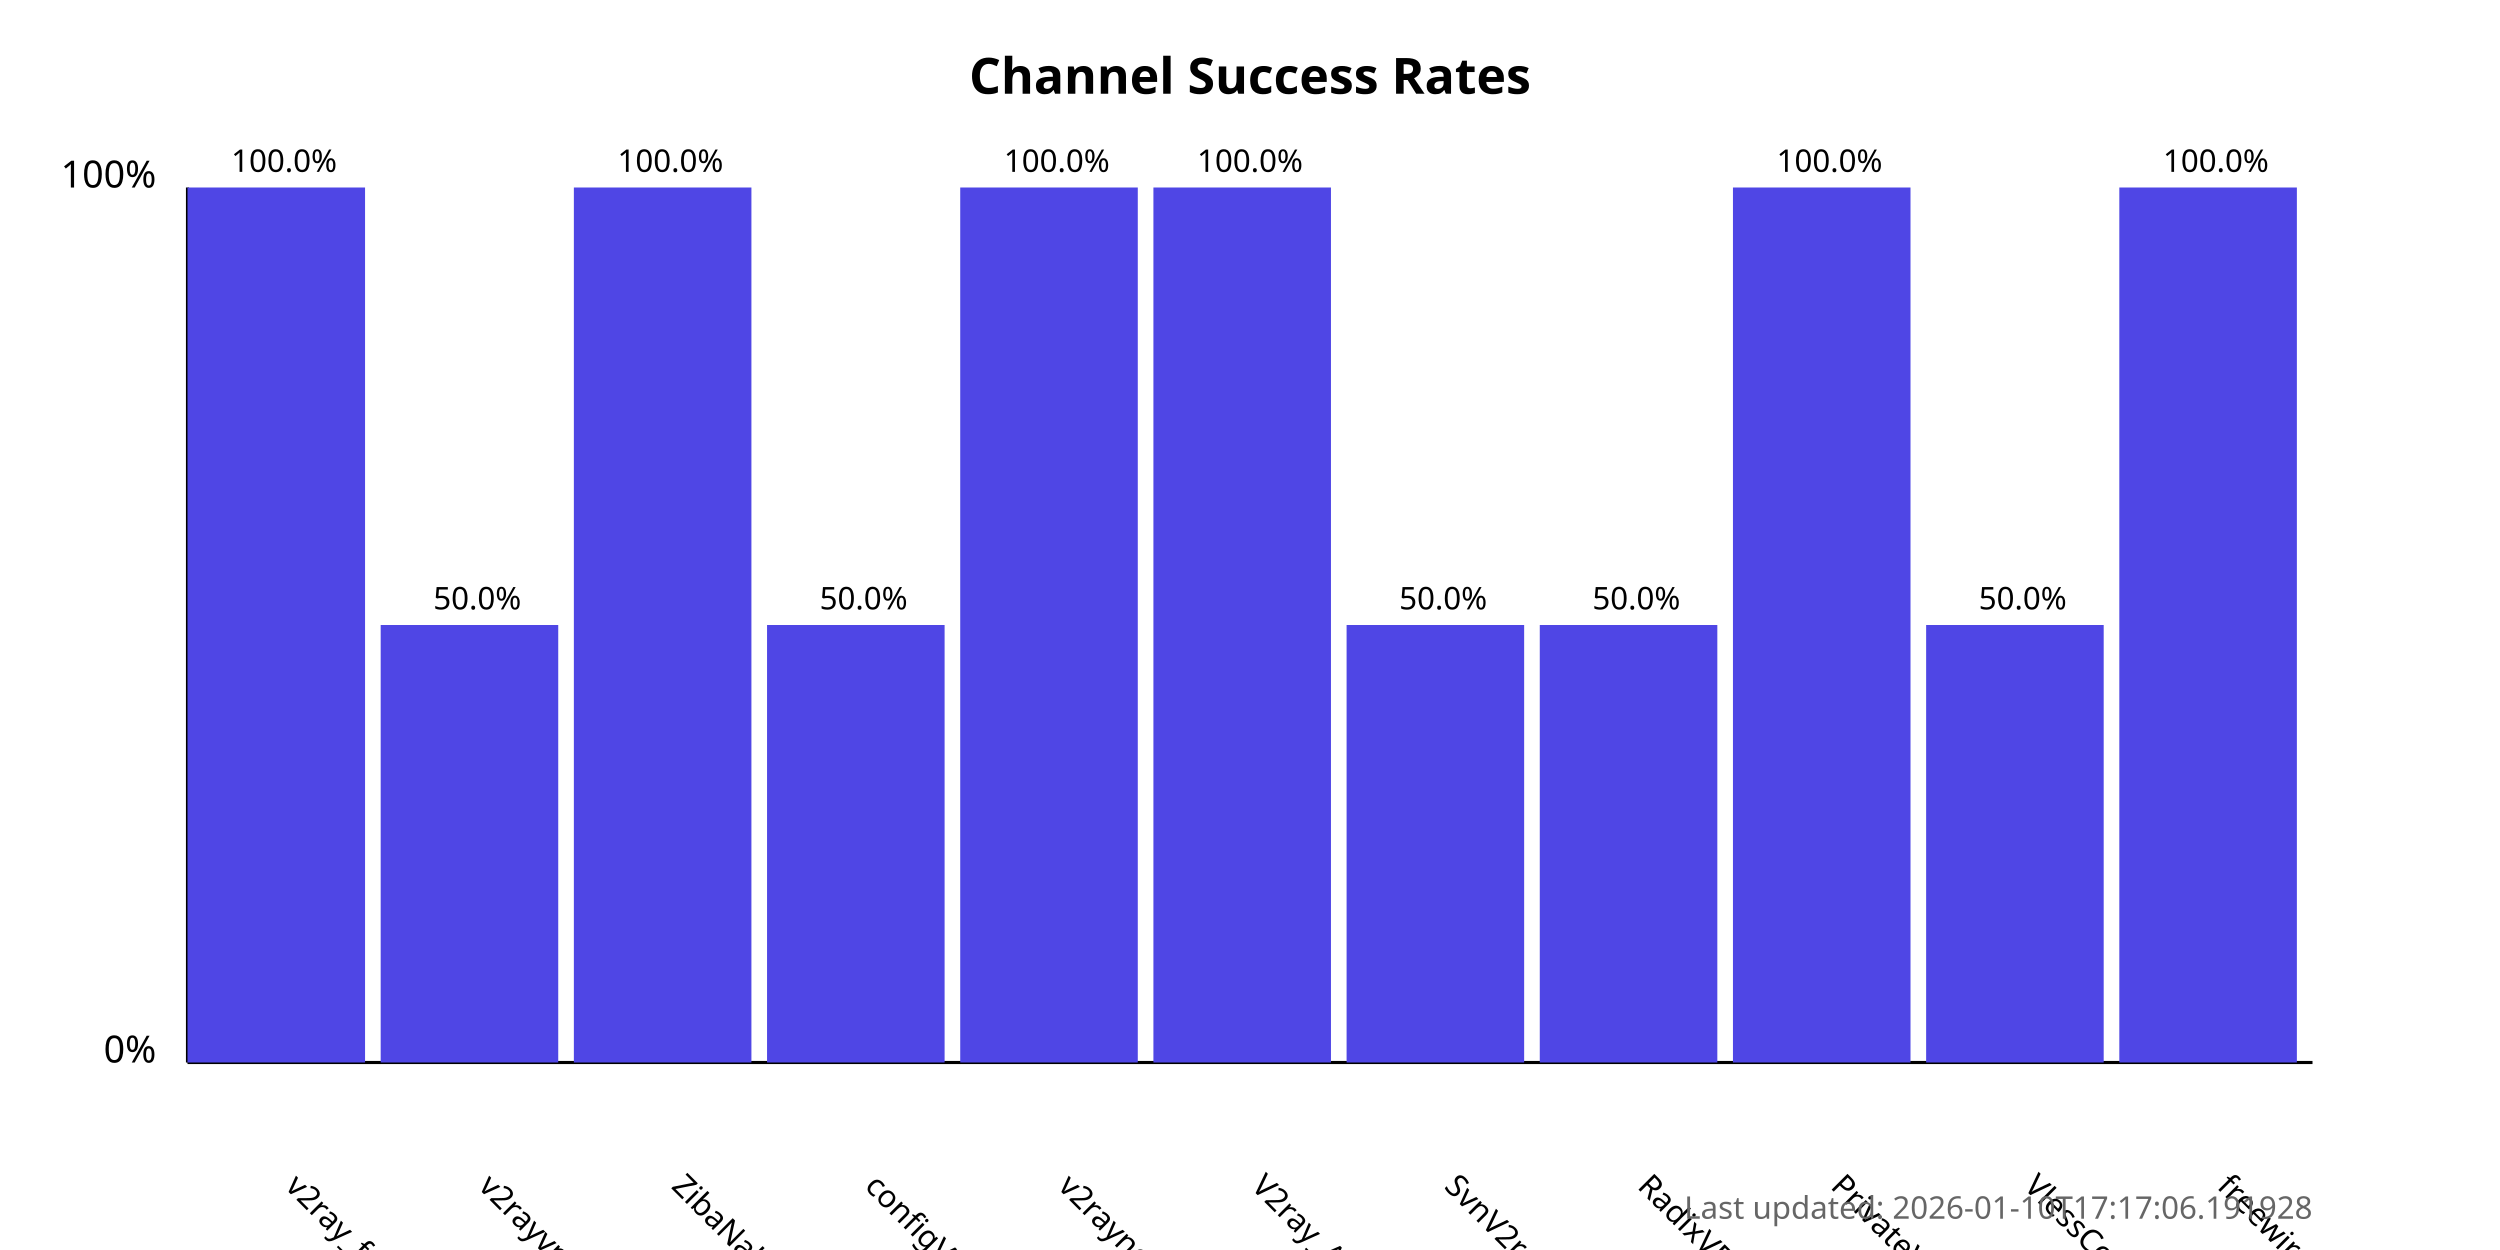
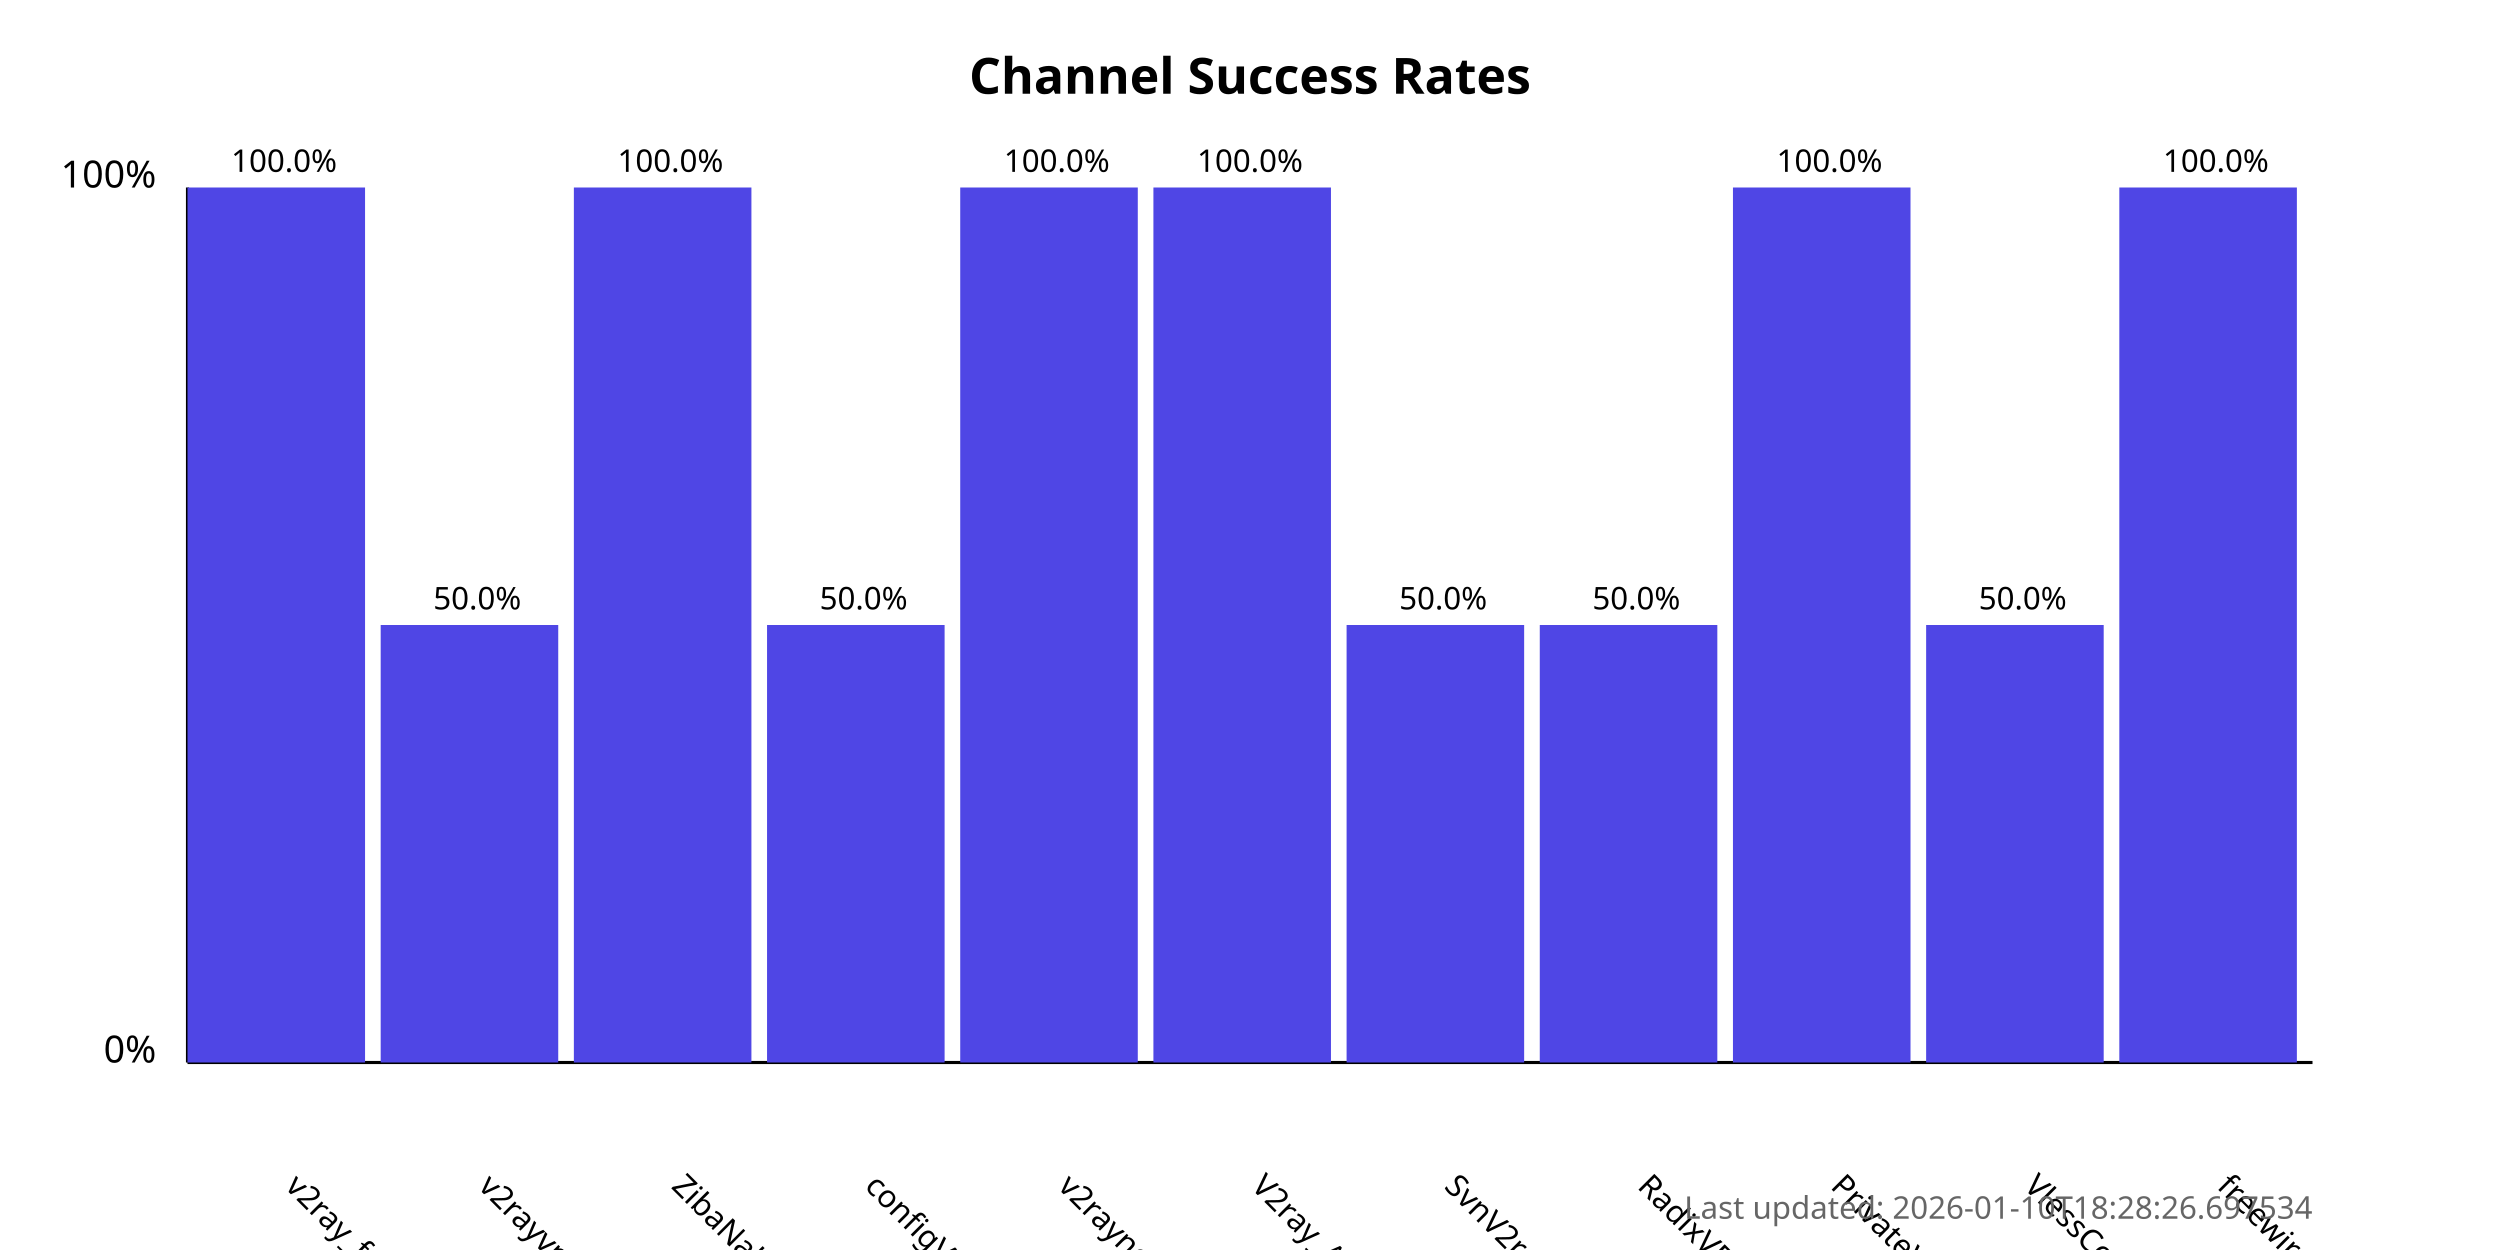
<svg xmlns="http://www.w3.org/2000/svg" width="800" height="400">
  <style>
            .chart-title { font: bold 16px sans-serif; }
            .axis-label { font: 12px sans-serif; }
            .tick-label { font: 10px sans-serif; }
            .bar { fill: #4f46e5; }
            .bar:hover { fill: #6366f1; }
            .timestamp { font: 10px sans-serif; fill: #666; }
        </style>
  <text x="400.0" y="30" text-anchor="middle" class="chart-title">
            Channel Success Rates
        </text>
  <line x1="60" y1="340" x2="60" y2="60" stroke="black" stroke-width="1" />
  <line x1="60" y1="340" x2="740" y2="340" stroke="black" stroke-width="1" />
  <text x="50" y="340" text-anchor="end" class="axis-label">0%</text>
  <text x="50" y="60" text-anchor="end" class="axis-label">100%</text>
  <g>
    <rect x="60" y="60.0" width="56.818" height="280.0" class="bar" />
    <text x="90.909" y="380" transform="rotate(45, 90.90909, 380)" text-anchor="start" class="tick-label">
                v2ray_free_conf
            </text>
    <text x="90.909" y="55.0" text-anchor="middle" class="tick-label">
                100.0%
            </text>
  </g>
  <g>
    <rect x="121.818" y="200.0" width="56.818" height="140.0" class="bar" />
    <text x="152.727" y="380" transform="rotate(45, 152.7273, 380)" text-anchor="start" class="tick-label">
                v2rayvpno
            </text>
    <text x="152.727" y="195.0" text-anchor="middle" class="tick-label">
                50.0%
            </text>
  </g>
  <g>
    <rect x="183.636" y="60.0" width="56.818" height="280.0" class="bar" />
    <text x="214.545" y="380" transform="rotate(45, 214.5455, 380)" text-anchor="start" class="tick-label">
                ZibaNabz
            </text>
    <text x="214.545" y="55.0" text-anchor="middle" class="tick-label">
                100.0%
            </text>
  </g>
  <g>
    <rect x="245.455" y="200.0" width="56.818" height="140.0" class="bar" />
    <text x="276.364" y="380" transform="rotate(45, 276.3636, 380)" text-anchor="start" class="tick-label">
                configV2rayForFree
            </text>
    <text x="276.364" y="195.0" text-anchor="middle" class="tick-label">
                50.0%
            </text>
  </g>
  <g>
    <rect x="307.273" y="60.0" width="56.818" height="280.0" class="bar" />
    <text x="338.182" y="380" transform="rotate(45, 338.1818, 380)" text-anchor="start" class="tick-label">
                v2rayngvpn
            </text>
    <text x="338.182" y="55.0" text-anchor="middle" class="tick-label">
                100.0%
            </text>
  </g>
  <g>
    <rect x="369.091" y="60.0" width="56.818" height="280.0" class="bar" />
    <text x="400.0" y="380" transform="rotate(45, 400.0, 380)" text-anchor="start" class="tick-label">
                V2ray_Alpha
            </text>
    <text x="400.0" y="55.0" text-anchor="middle" class="tick-label">
                100.0%
            </text>
  </g>
  <g>
    <rect x="430.909" y="200.0" width="56.818" height="140.0" class="bar" />
    <text x="461.818" y="380" transform="rotate(45, 461.8182, 380)" text-anchor="start" class="tick-label">
                SvnV2ray
            </text>
    <text x="461.818" y="195.0" text-anchor="middle" class="tick-label">
                50.0%
            </text>
  </g>
  <g>
    <rect x="492.727" y="200.0" width="56.818" height="140.0" class="bar" />
    <text x="523.636" y="380" transform="rotate(45, 523.6364, 380)" text-anchor="start" class="tick-label">
                RadixVPN
            </text>
    <text x="523.636" y="195.0" text-anchor="middle" class="tick-label">
                50.0%
            </text>
  </g>
  <g>
    <rect x="554.545" y="60.0" width="56.818" height="280.0" class="bar" />
    <text x="585.455" y="380" transform="rotate(45, 585.4545, 380)" text-anchor="start" class="tick-label">
                PrivateVPNs
            </text>
    <text x="585.455" y="55.0" text-anchor="middle" class="tick-label">
                100.0%
            </text>
  </g>
  <g>
    <rect x="616.364" y="200.0" width="56.818" height="140.0" class="bar" />
    <text x="647.273" y="380" transform="rotate(45, 647.2727, 380)" text-anchor="start" class="tick-label">
                VlessConfig
            </text>
    <text x="647.273" y="195.0" text-anchor="middle" class="tick-label">
                50.0%
            </text>
  </g>
  <g>
    <rect x="678.182" y="60.0" width="56.818" height="280.0" class="bar" />
    <text x="709.091" y="380" transform="rotate(45, 709.0909, 380)" text-anchor="start" class="tick-label">
                freewireguard
            </text>
    <text x="709.091" y="55.0" text-anchor="middle" class="tick-label">
                100.0%
            </text>
  </g>
  <text x="740" y="390" text-anchor="end" class="timestamp">
-             Last updated: 2026-01-10T17:17:06.191928
+             Last updated: 2026-01-10T18:28:26.697534
        </text>
</svg>
